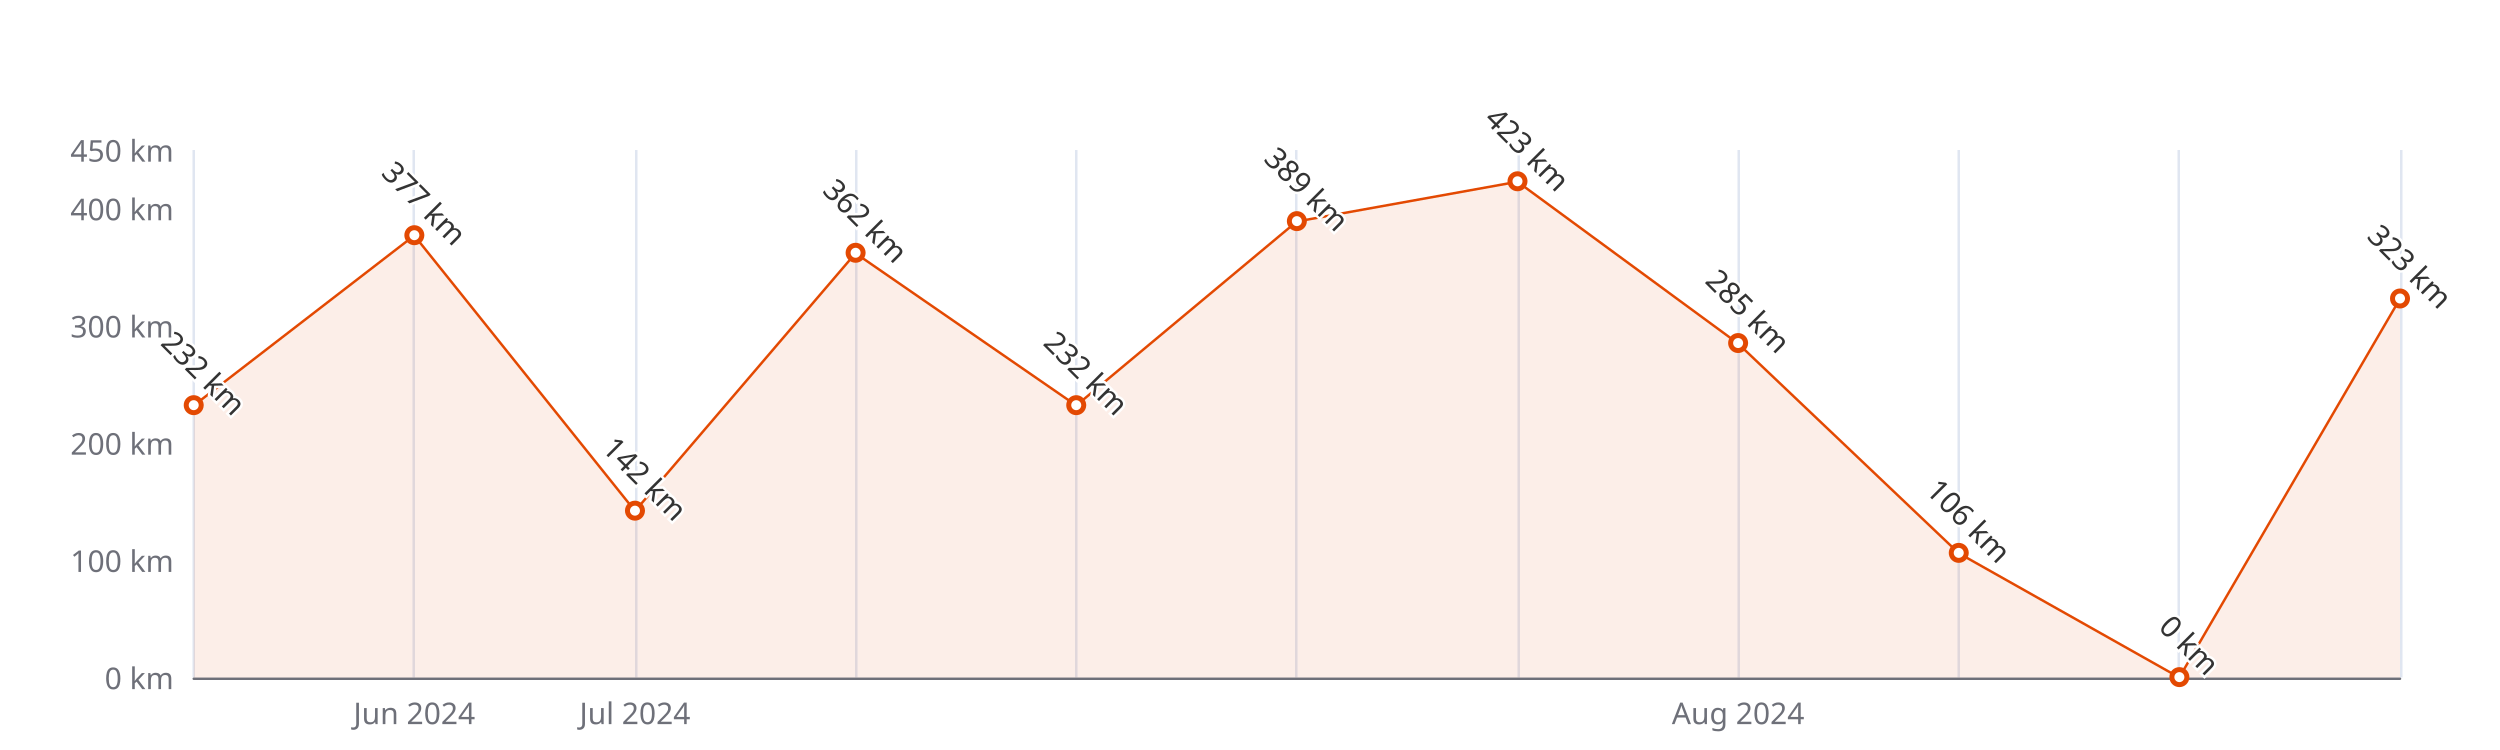
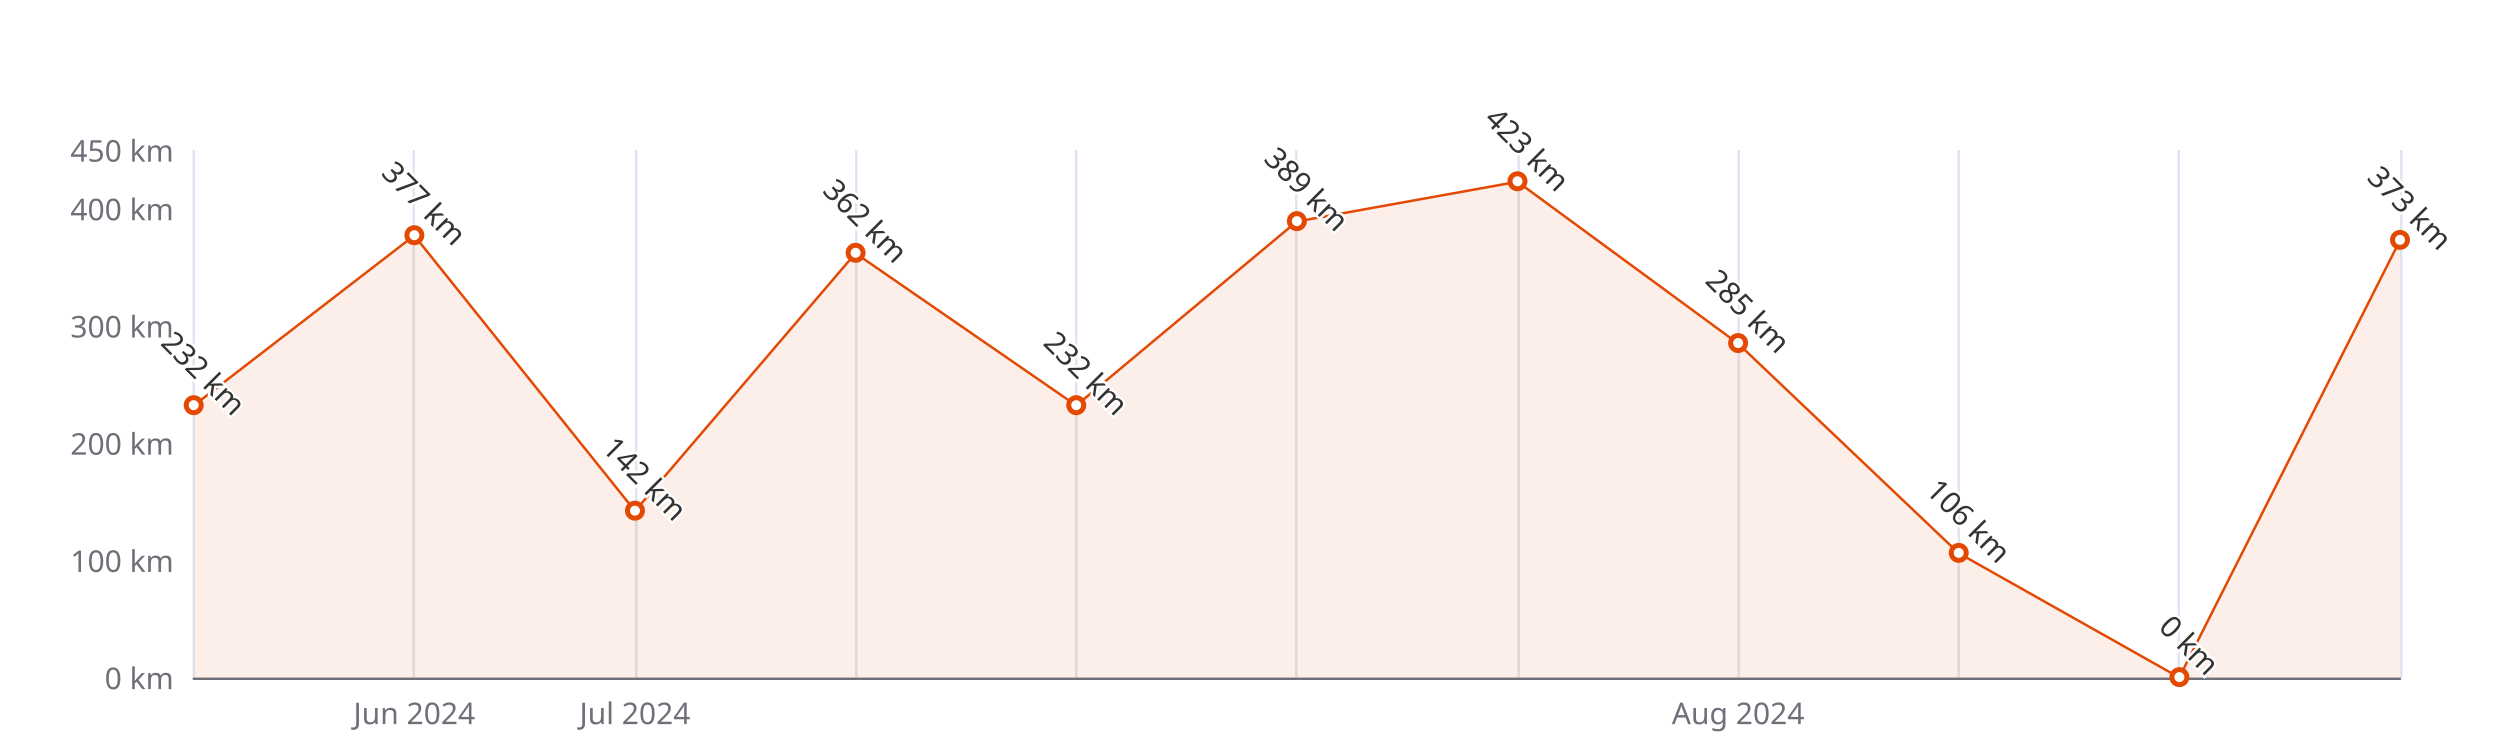
<svg xmlns="http://www.w3.org/2000/svg" width="1000" height="300" version="1.1" baseProfile="full" viewBox="0 0 1000 300">
  <rect width="1000" height="300" x="0" y="0" id="0" fill="#ffffff" />
  <path d="M77.5 60L77.5 271" fill="none" stroke="#E0E6F1" />
  <path d="M165.5 60L165.5 271" fill="none" stroke="#E0E6F1" />
  <path d="M254.5 60L254.5 271" fill="none" stroke="#E0E6F1" />
  <path d="M342.5 60L342.5 271" fill="none" stroke="#E0E6F1" />
  <path d="M430.5 60L430.5 271" fill="none" stroke="#E0E6F1" />
  <path d="M518.5 60L518.5 271" fill="none" stroke="#E0E6F1" />
  <path d="M607.5 60L607.5 271" fill="none" stroke="#E0E6F1" />
  <path d="M695.5 60L695.5 271" fill="none" stroke="#E0E6F1" />
  <path d="M783.5 60L783.5 271" fill="none" stroke="#E0E6F1" />
  <path d="M871.5 60L871.5 271" fill="none" stroke="#E0E6F1" />
  <path d="M960.5 60L960.5 271" fill="none" stroke="#E0E6F1" />
  <path d="M77.5 271.5L960 271.5" fill="none" stroke="#6E7079" stroke-linecap="round" />
  <text dominant-baseline="central" text-anchor="end" style="font-size:12px;font-family:sans-serif;" xml:space="preserve" transform="translate(69.48 271)" fill="#6E7079">0 km</text>
  <text dominant-baseline="central" text-anchor="end" style="font-size:12px;font-family:sans-serif;" xml:space="preserve" transform="translate(69.48 224.1111)" fill="#6E7079">100 km</text>
  <text dominant-baseline="central" text-anchor="end" style="font-size:12px;font-family:sans-serif;" xml:space="preserve" transform="translate(69.48 177.2222)" fill="#6E7079">200 km</text>
  <text dominant-baseline="central" text-anchor="end" style="font-size:12px;font-family:sans-serif;" xml:space="preserve" transform="translate(69.48 130.3333)" fill="#6E7079">300 km</text>
  <text dominant-baseline="central" text-anchor="end" style="font-size:12px;font-family:sans-serif;" xml:space="preserve" transform="translate(69.48 83.4444)" fill="#6E7079">400 km</text>
  <text dominant-baseline="central" text-anchor="end" style="font-size:12px;font-family:sans-serif;" xml:space="preserve" transform="translate(69.48 60)" fill="#6E7079">450 km</text>
  <text dominant-baseline="central" text-anchor="middle" style="font-size:12px;font-family:sans-serif;" xml:space="preserve" y="6" transform="translate(165.732 279)" fill="#6E7079">Jun 2024</text>
  <text dominant-baseline="central" text-anchor="middle" style="font-size:12px;font-family:sans-serif;" xml:space="preserve" y="6" transform="translate(253.984 279)" fill="#6E7079">Jul 2024</text>
  <text dominant-baseline="central" text-anchor="middle" style="font-size:12px;font-family:sans-serif;" xml:space="preserve" y="6" transform="translate(695.244 279)" fill="#6E7079">Aug 2024</text>
  <g clip-path="url(#zr5-c0)">
-     <path d="M77.5 162.2L165.7 94.2L254 204.4L342.2 101.3L430.5 162.2L518.7 88.6L607 72.7L695.2 137.4L783.5 221.3L871.7 271L960 119.5L960 271L871.7 271L783.5 271L695.2 271L607 271L518.7 271L430.5 271L342.2 271L254 271L165.7 271L77.5 271Z" fill="rgb(227,73,2)" fill-opacity="0.09" />
-     <path d="M77.5 162.2L165.7 94.2L254 204.4L342.2 101.3L430.5 162.2L518.7 88.6L607 72.7L695.2 137.4L783.5 221.3L871.7 271L960 119.5" fill="none" stroke="#E34902" stroke-linejoin="bevel" />
+     <path d="M77.5 162.2L165.7 94.2L254 204.4L342.2 101.3L430.5 162.2L518.7 88.6L607 72.7L695.2 137.4L783.5 221.3L871.7 271L960 96.1L960 271L871.7 271L783.5 271L695.2 271L607 271L518.7 271L430.5 271L342.2 271L254 271L165.7 271L77.5 271Z" fill="rgb(227,73,2)" fill-opacity="0.09" />
+     <path d="M77.5 162.2L165.7 94.2L254 204.4L342.2 101.3L430.5 162.2L518.7 88.6L607 72.7L695.2 137.4L783.5 221.3L871.7 271L960 96.1" fill="none" stroke="#E34902" stroke-linejoin="bevel" />
  </g>
  <path d="M1 0A1 1 0 1 1 1 -0.1A1 1 0 0 1 1 0" transform="matrix(3,0,0,3,77.48,162.2178)" fill="#fff" stroke="#E34902" stroke-width="0.667" />
  <path d="M1 0A1 1 0 1 1 1 -0.1A1 1 0 0 1 1 0" transform="matrix(3,0,0,3,165.732,94.2289)" fill="#fff" stroke="#E34902" stroke-width="0.667" />
  <path d="M1 0A1 1 0 1 1 1 -0.1A1 1 0 0 1 1 0" transform="matrix(3,0,0,3,253.984,204.4178)" fill="#fff" stroke="#E34902" stroke-width="0.667" />
  <path d="M1 0A1 1 0 1 1 1 -0.1A1 1 0 0 1 1 0" transform="matrix(3,0,0,3,342.236,101.2622)" fill="#fff" stroke="#E34902" stroke-width="0.667" />
  <path d="M1 0A1 1 0 1 1 1 -0.1A1 1 0 0 1 1 0" transform="matrix(3,0,0,3,430.488,162.2178)" fill="#fff" stroke="#E34902" stroke-width="0.667" />
  <path d="M1 0A1 1 0 1 1 1 -0.1A1 1 0 0 1 1 0" transform="matrix(3,0,0,3,518.74,88.6022)" fill="#fff" stroke="#E34902" stroke-width="0.667" />
  <path d="M1 0A1 1 0 1 1 1 -0.1A1 1 0 0 1 1 0" transform="matrix(3,0,0,3,606.992,72.66)" fill="#fff" stroke="#E34902" stroke-width="0.667" />
  <path d="M1 0A1 1 0 1 1 1 -0.1A1 1 0 0 1 1 0" transform="matrix(3,0,0,3,695.244,137.3667)" fill="#fff" stroke="#E34902" stroke-width="0.667" />
  <path d="M1 0A1 1 0 1 1 1 -0.1A1 1 0 0 1 1 0" transform="matrix(3,0,0,3,783.496,221.2978)" fill="#fff" stroke="#E34902" stroke-width="0.667" />
  <path d="M1 0A1 1 0 1 1 1 -0.1A1 1 0 0 1 1 0" transform="matrix(3,0,0,3,871.748,271)" fill="#fff" stroke="#E34902" stroke-width="0.667" />
-   <path d="M1 0A1 1 0 1 1 1 -0.1A1 1 0 0 1 1 0" transform="matrix(3,0,0,3,960,119.5489)" fill="#fff" stroke="#E34902" stroke-width="0.667" />
+   <path d="M1 0A1 1 0 1 1 1 -0.1A1 1 0 0 1 1 0" transform="matrix(3,0,0,3,960,96.1044)" fill="#fff" stroke="#E34902" stroke-width="0.667" />
  <text dominant-baseline="central" text-anchor="middle" style="font-size:12px;font-family:sans-serif;" xml:space="preserve" y="-6" transform="matrix(0.707,0.707,-0.707,0.707,77.48,153.2178)" fill="#333" stroke="rgb(255,255,255)" stroke-width="2" paint-order="stroke" stroke-miterlimit="2">232 km</text>
  <text dominant-baseline="central" text-anchor="middle" style="font-size:12px;font-family:sans-serif;" xml:space="preserve" y="-6" transform="matrix(0.707,0.707,-0.707,0.707,165.732,85.2289)" fill="#333" stroke="rgb(255,255,255)" stroke-width="2" paint-order="stroke" stroke-miterlimit="2">377 km</text>
  <text dominant-baseline="central" text-anchor="middle" style="font-size:12px;font-family:sans-serif;" xml:space="preserve" y="-6" transform="matrix(0.707,0.707,-0.707,0.707,253.984,195.4178)" fill="#333" stroke="rgb(255,255,255)" stroke-width="2" paint-order="stroke" stroke-miterlimit="2">142 km</text>
  <text dominant-baseline="central" text-anchor="middle" style="font-size:12px;font-family:sans-serif;" xml:space="preserve" y="-6" transform="matrix(0.707,0.707,-0.707,0.707,342.236,92.2622)" fill="#333" stroke="rgb(255,255,255)" stroke-width="2" paint-order="stroke" stroke-miterlimit="2">362 km</text>
  <text dominant-baseline="central" text-anchor="middle" style="font-size:12px;font-family:sans-serif;" xml:space="preserve" y="-6" transform="matrix(0.707,0.707,-0.707,0.707,430.488,153.2178)" fill="#333" stroke="rgb(255,255,255)" stroke-width="2" paint-order="stroke" stroke-miterlimit="2">232 km</text>
  <text dominant-baseline="central" text-anchor="middle" style="font-size:12px;font-family:sans-serif;" xml:space="preserve" y="-6" transform="matrix(0.707,0.707,-0.707,0.707,518.74,79.6022)" fill="#333" stroke="rgb(255,255,255)" stroke-width="2" paint-order="stroke" stroke-miterlimit="2">389 km</text>
  <text dominant-baseline="central" text-anchor="middle" style="font-size:12px;font-family:sans-serif;" xml:space="preserve" y="-6" transform="matrix(0.707,0.707,-0.707,0.707,606.992,63.66)" fill="#333" stroke="rgb(255,255,255)" stroke-width="2" paint-order="stroke" stroke-miterlimit="2">423 km</text>
  <text dominant-baseline="central" text-anchor="middle" style="font-size:12px;font-family:sans-serif;" xml:space="preserve" y="-6" transform="matrix(0.707,0.707,-0.707,0.707,695.244,128.3667)" fill="#333" stroke="rgb(255,255,255)" stroke-width="2" paint-order="stroke" stroke-miterlimit="2">285 km</text>
  <text dominant-baseline="central" text-anchor="middle" style="font-size:12px;font-family:sans-serif;" xml:space="preserve" y="-6" transform="matrix(0.707,0.707,-0.707,0.707,783.496,212.2978)" fill="#333" stroke="rgb(255,255,255)" stroke-width="2" paint-order="stroke" stroke-miterlimit="2">106 km</text>
  <text dominant-baseline="central" text-anchor="middle" style="font-size:12px;font-family:sans-serif;" xml:space="preserve" y="-6" transform="matrix(0.707,0.707,-0.707,0.707,871.748,262)" fill="#333" stroke="rgb(255,255,255)" stroke-width="2" paint-order="stroke" stroke-miterlimit="2">0 km</text>
-   <text dominant-baseline="central" text-anchor="middle" style="font-size:12px;font-family:sans-serif;" xml:space="preserve" y="-6" transform="matrix(0.707,0.707,-0.707,0.707,960,110.5489)" fill="#333" stroke="rgb(255,255,255)" stroke-width="2" paint-order="stroke" stroke-miterlimit="2">323 km</text>
+   <text dominant-baseline="central" text-anchor="middle" style="font-size:12px;font-family:sans-serif;" xml:space="preserve" y="-6" transform="matrix(0.707,0.707,-0.707,0.707,960,87.1044)" fill="#333" stroke="rgb(255,255,255)" stroke-width="2" paint-order="stroke" stroke-miterlimit="2">373 km</text>
  <defs>
    <clipPath id="zr5-c0">
      <path d="M76 59.5l884 0l0 212l-884 0Z" fill="#000" />
    </clipPath>
  </defs>
</svg>
